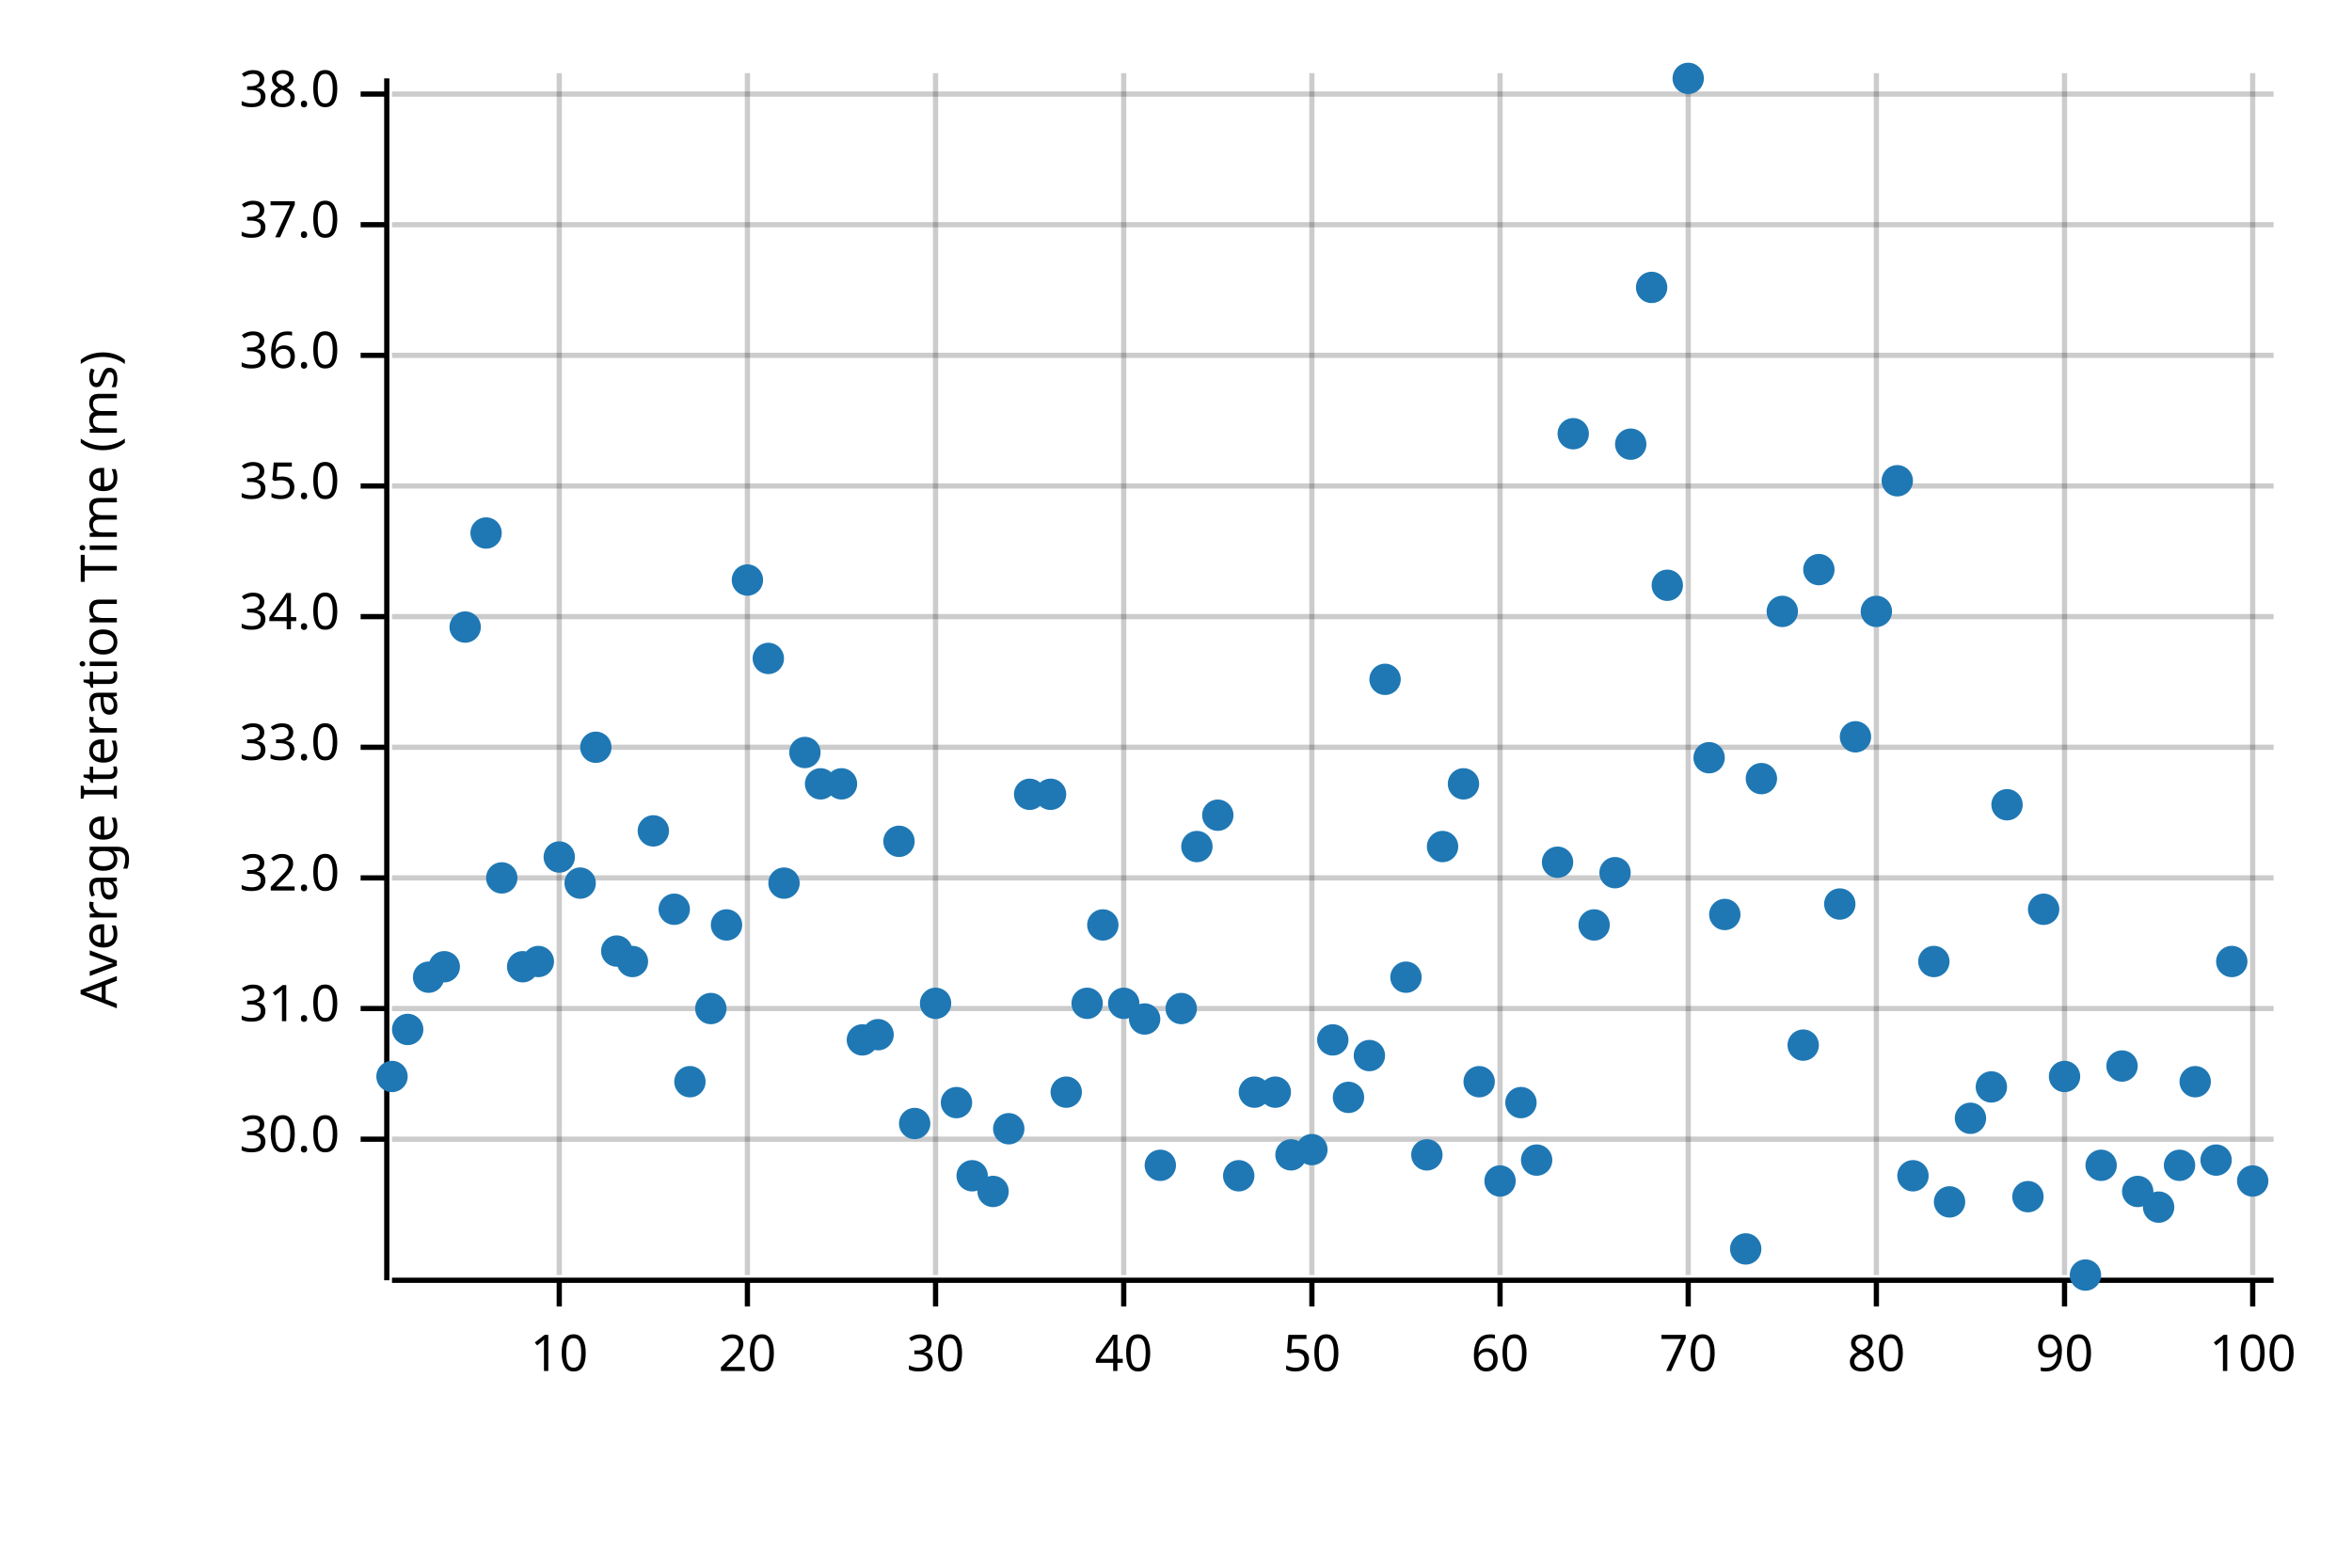
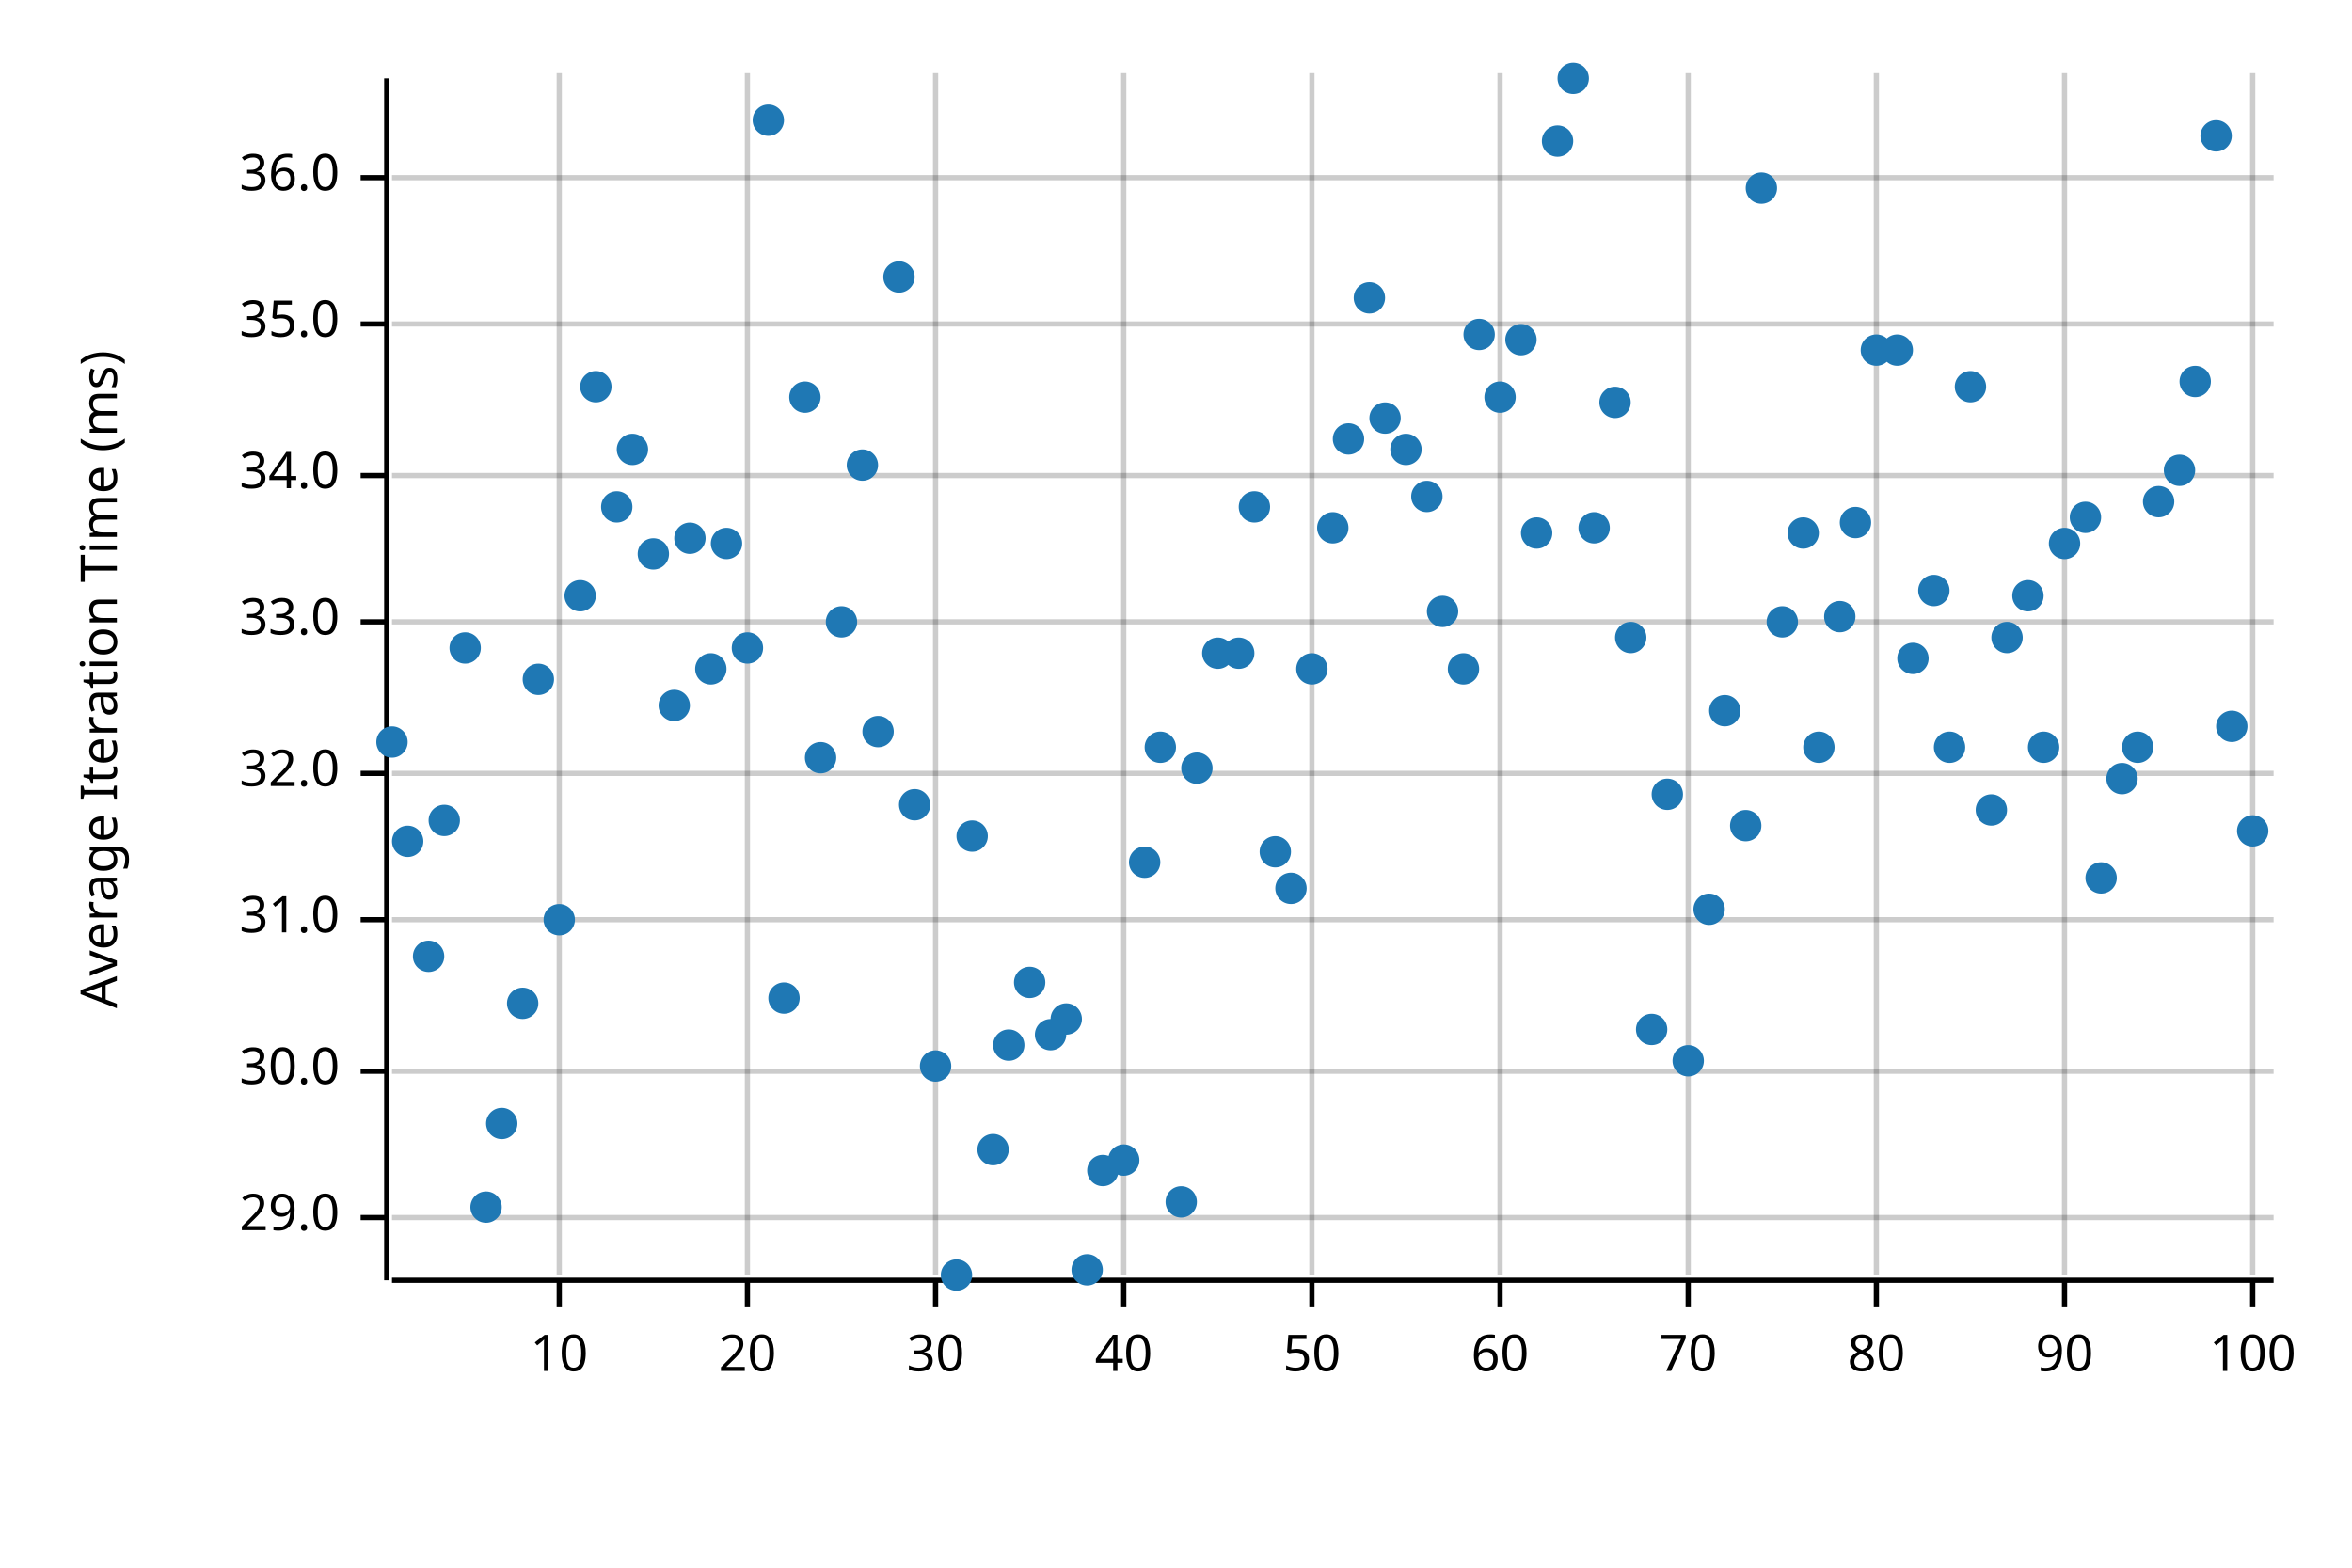
<svg xmlns="http://www.w3.org/2000/svg" width="450" height="300" viewBox="0 0 450 300">
  <text x="15" y="130" dy="0.76em" text-anchor="middle" font-family="sans-serif" font-size="9.677" opacity="1" fill="#000000" transform="rotate(270, 15, 130)">
Average Iteration Time (ms)
</text>
  <line opacity="0.2" stroke="#000000" stroke-width="1" x1="107" y1="244" x2="107" y2="14" />
  <line opacity="0.2" stroke="#000000" stroke-width="1" x1="143" y1="244" x2="143" y2="14" />
  <line opacity="0.2" stroke="#000000" stroke-width="1" x1="179" y1="244" x2="179" y2="14" />
  <line opacity="0.2" stroke="#000000" stroke-width="1" x1="215" y1="244" x2="215" y2="14" />
  <line opacity="0.2" stroke="#000000" stroke-width="1" x1="251" y1="244" x2="251" y2="14" />
  <line opacity="0.2" stroke="#000000" stroke-width="1" x1="287" y1="244" x2="287" y2="14" />
  <line opacity="0.2" stroke="#000000" stroke-width="1" x1="323" y1="244" x2="323" y2="14" />
  <line opacity="0.2" stroke="#000000" stroke-width="1" x1="359" y1="244" x2="359" y2="14" />
  <line opacity="0.2" stroke="#000000" stroke-width="1" x1="395" y1="244" x2="395" y2="14" />
  <line opacity="0.2" stroke="#000000" stroke-width="1" x1="431" y1="244" x2="431" y2="14" />
-   <line opacity="0.2" stroke="#000000" stroke-width="1" x1="75" y1="218" x2="435" y2="218" />
-   <line opacity="0.2" stroke="#000000" stroke-width="1" x1="75" y1="193" x2="435" y2="193" />
-   <line opacity="0.2" stroke="#000000" stroke-width="1" x1="75" y1="168" x2="435" y2="168" />
-   <line opacity="0.2" stroke="#000000" stroke-width="1" x1="75" y1="143" x2="435" y2="143" />
-   <line opacity="0.2" stroke="#000000" stroke-width="1" x1="75" y1="118" x2="435" y2="118" />
-   <line opacity="0.2" stroke="#000000" stroke-width="1" x1="75" y1="93" x2="435" y2="93" />
-   <line opacity="0.2" stroke="#000000" stroke-width="1" x1="75" y1="68" x2="435" y2="68" />
-   <line opacity="0.2" stroke="#000000" stroke-width="1" x1="75" y1="43" x2="435" y2="43" />
-   <line opacity="0.2" stroke="#000000" stroke-width="1" x1="75" y1="18" x2="435" y2="18" />
+   <line opacity="0.2" stroke="#000000" stroke-width="1" x1="75" y1="233" x2="435" y2="233" />
+   <line opacity="0.2" stroke="#000000" stroke-width="1" x1="75" y1="205" x2="435" y2="205" />
+   <line opacity="0.2" stroke="#000000" stroke-width="1" x1="75" y1="176" x2="435" y2="176" />
+   <line opacity="0.2" stroke="#000000" stroke-width="1" x1="75" y1="148" x2="435" y2="148" />
+   <line opacity="0.2" stroke="#000000" stroke-width="1" x1="75" y1="119" x2="435" y2="119" />
+   <line opacity="0.2" stroke="#000000" stroke-width="1" x1="75" y1="91" x2="435" y2="91" />
+   <line opacity="0.2" stroke="#000000" stroke-width="1" x1="75" y1="62" x2="435" y2="62" />
+   <line opacity="0.2" stroke="#000000" stroke-width="1" x1="75" y1="34" x2="435" y2="34" />
  <polyline fill="none" opacity="1" stroke="#000000" stroke-width="1" points="74,15 74,245 " />
-   <text x="65" y="218" dy="0.5ex" text-anchor="end" font-family="sans-serif" font-size="9.677" opacity="1" fill="#000000">
+   <text x="65" y="233" dy="0.5ex" text-anchor="end" font-family="sans-serif" font-size="9.677" opacity="1" fill="#000000">
+ 29.0
+ </text>
+   <polyline fill="none" opacity="1" stroke="#000000" stroke-width="1" points="69,233 74,233 " />
+   <text x="65" y="205" dy="0.5ex" text-anchor="end" font-family="sans-serif" font-size="9.677" opacity="1" fill="#000000">
30.0
</text>
-   <polyline fill="none" opacity="1" stroke="#000000" stroke-width="1" points="69,218 74,218 " />
-   <text x="65" y="193" dy="0.5ex" text-anchor="end" font-family="sans-serif" font-size="9.677" opacity="1" fill="#000000">
+   <polyline fill="none" opacity="1" stroke="#000000" stroke-width="1" points="69,205 74,205 " />
+   <text x="65" y="176" dy="0.5ex" text-anchor="end" font-family="sans-serif" font-size="9.677" opacity="1" fill="#000000">
31.0
</text>
-   <polyline fill="none" opacity="1" stroke="#000000" stroke-width="1" points="69,193 74,193 " />
-   <text x="65" y="168" dy="0.5ex" text-anchor="end" font-family="sans-serif" font-size="9.677" opacity="1" fill="#000000">
+   <polyline fill="none" opacity="1" stroke="#000000" stroke-width="1" points="69,176 74,176 " />
+   <text x="65" y="148" dy="0.5ex" text-anchor="end" font-family="sans-serif" font-size="9.677" opacity="1" fill="#000000">
32.0
</text>
-   <polyline fill="none" opacity="1" stroke="#000000" stroke-width="1" points="69,168 74,168 " />
-   <text x="65" y="143" dy="0.5ex" text-anchor="end" font-family="sans-serif" font-size="9.677" opacity="1" fill="#000000">
+   <polyline fill="none" opacity="1" stroke="#000000" stroke-width="1" points="69,148 74,148 " />
+   <text x="65" y="119" dy="0.5ex" text-anchor="end" font-family="sans-serif" font-size="9.677" opacity="1" fill="#000000">
33.0
</text>
-   <polyline fill="none" opacity="1" stroke="#000000" stroke-width="1" points="69,143 74,143 " />
-   <text x="65" y="118" dy="0.5ex" text-anchor="end" font-family="sans-serif" font-size="9.677" opacity="1" fill="#000000">
+   <polyline fill="none" opacity="1" stroke="#000000" stroke-width="1" points="69,119 74,119 " />
+   <text x="65" y="91" dy="0.5ex" text-anchor="end" font-family="sans-serif" font-size="9.677" opacity="1" fill="#000000">
34.0
</text>
-   <polyline fill="none" opacity="1" stroke="#000000" stroke-width="1" points="69,118 74,118 " />
-   <text x="65" y="93" dy="0.5ex" text-anchor="end" font-family="sans-serif" font-size="9.677" opacity="1" fill="#000000">
+   <polyline fill="none" opacity="1" stroke="#000000" stroke-width="1" points="69,91 74,91 " />
+   <text x="65" y="62" dy="0.5ex" text-anchor="end" font-family="sans-serif" font-size="9.677" opacity="1" fill="#000000">
35.0
</text>
-   <polyline fill="none" opacity="1" stroke="#000000" stroke-width="1" points="69,93 74,93 " />
-   <text x="65" y="68" dy="0.5ex" text-anchor="end" font-family="sans-serif" font-size="9.677" opacity="1" fill="#000000">
+   <polyline fill="none" opacity="1" stroke="#000000" stroke-width="1" points="69,62 74,62 " />
+   <text x="65" y="34" dy="0.5ex" text-anchor="end" font-family="sans-serif" font-size="9.677" opacity="1" fill="#000000">
36.0
</text>
-   <polyline fill="none" opacity="1" stroke="#000000" stroke-width="1" points="69,68 74,68 " />
-   <text x="65" y="43" dy="0.5ex" text-anchor="end" font-family="sans-serif" font-size="9.677" opacity="1" fill="#000000">
- 37.0
- </text>
-   <polyline fill="none" opacity="1" stroke="#000000" stroke-width="1" points="69,43 74,43 " />
-   <text x="65" y="18" dy="0.5ex" text-anchor="end" font-family="sans-serif" font-size="9.677" opacity="1" fill="#000000">
- 38.0
- </text>
-   <polyline fill="none" opacity="1" stroke="#000000" stroke-width="1" points="69,18 74,18 " />
+   <polyline fill="none" opacity="1" stroke="#000000" stroke-width="1" points="69,34 74,34 " />
  <polyline fill="none" opacity="1" stroke="#000000" stroke-width="1" points="75,245 435,245 " />
  <text x="107" y="255" dy="0.76em" text-anchor="middle" font-family="sans-serif" font-size="9.677" opacity="1" fill="#000000">
10
</text>
  <polyline fill="none" opacity="1" stroke="#000000" stroke-width="1" points="107,245 107,250 " />
  <text x="143" y="255" dy="0.76em" text-anchor="middle" font-family="sans-serif" font-size="9.677" opacity="1" fill="#000000">
20
</text>
  <polyline fill="none" opacity="1" stroke="#000000" stroke-width="1" points="143,245 143,250 " />
  <text x="179" y="255" dy="0.76em" text-anchor="middle" font-family="sans-serif" font-size="9.677" opacity="1" fill="#000000">
30
</text>
  <polyline fill="none" opacity="1" stroke="#000000" stroke-width="1" points="179,245 179,250 " />
  <text x="215" y="255" dy="0.76em" text-anchor="middle" font-family="sans-serif" font-size="9.677" opacity="1" fill="#000000">
40
</text>
  <polyline fill="none" opacity="1" stroke="#000000" stroke-width="1" points="215,245 215,250 " />
  <text x="251" y="255" dy="0.76em" text-anchor="middle" font-family="sans-serif" font-size="9.677" opacity="1" fill="#000000">
50
</text>
  <polyline fill="none" opacity="1" stroke="#000000" stroke-width="1" points="251,245 251,250 " />
  <text x="287" y="255" dy="0.76em" text-anchor="middle" font-family="sans-serif" font-size="9.677" opacity="1" fill="#000000">
60
</text>
  <polyline fill="none" opacity="1" stroke="#000000" stroke-width="1" points="287,245 287,250 " />
  <text x="323" y="255" dy="0.76em" text-anchor="middle" font-family="sans-serif" font-size="9.677" opacity="1" fill="#000000">
70
</text>
  <polyline fill="none" opacity="1" stroke="#000000" stroke-width="1" points="323,245 323,250 " />
  <text x="359" y="255" dy="0.76em" text-anchor="middle" font-family="sans-serif" font-size="9.677" opacity="1" fill="#000000">
80
</text>
  <polyline fill="none" opacity="1" stroke="#000000" stroke-width="1" points="359,245 359,250 " />
  <text x="395" y="255" dy="0.76em" text-anchor="middle" font-family="sans-serif" font-size="9.677" opacity="1" fill="#000000">
90
</text>
  <polyline fill="none" opacity="1" stroke="#000000" stroke-width="1" points="395,245 395,250 " />
  <text x="431" y="255" dy="0.76em" text-anchor="middle" font-family="sans-serif" font-size="9.677" opacity="1" fill="#000000">
100
</text>
  <polyline fill="none" opacity="1" stroke="#000000" stroke-width="1" points="431,245 431,250 " />
-   <circle cx="75" cy="206" r="3" opacity="1" fill="#1F78B4" stroke="none" stroke-width="1" />
-   <circle cx="78" cy="197" r="3" opacity="1" fill="#1F78B4" stroke="none" stroke-width="1" />
-   <circle cx="82" cy="187" r="3" opacity="1" fill="#1F78B4" stroke="none" stroke-width="1" />
-   <circle cx="85" cy="185" r="3" opacity="1" fill="#1F78B4" stroke="none" stroke-width="1" />
-   <circle cx="89" cy="120" r="3" opacity="1" fill="#1F78B4" stroke="none" stroke-width="1" />
-   <circle cx="93" cy="102" r="3" opacity="1" fill="#1F78B4" stroke="none" stroke-width="1" />
-   <circle cx="96" cy="168" r="3" opacity="1" fill="#1F78B4" stroke="none" stroke-width="1" />
-   <circle cx="100" cy="185" r="3" opacity="1" fill="#1F78B4" stroke="none" stroke-width="1" />
-   <circle cx="103" cy="184" r="3" opacity="1" fill="#1F78B4" stroke="none" stroke-width="1" />
-   <circle cx="107" cy="164" r="3" opacity="1" fill="#1F78B4" stroke="none" stroke-width="1" />
-   <circle cx="111" cy="169" r="3" opacity="1" fill="#1F78B4" stroke="none" stroke-width="1" />
-   <circle cx="114" cy="143" r="3" opacity="1" fill="#1F78B4" stroke="none" stroke-width="1" />
-   <circle cx="118" cy="182" r="3" opacity="1" fill="#1F78B4" stroke="none" stroke-width="1" />
-   <circle cx="121" cy="184" r="3" opacity="1" fill="#1F78B4" stroke="none" stroke-width="1" />
-   <circle cx="125" cy="159" r="3" opacity="1" fill="#1F78B4" stroke="none" stroke-width="1" />
-   <circle cx="129" cy="174" r="3" opacity="1" fill="#1F78B4" stroke="none" stroke-width="1" />
-   <circle cx="132" cy="207" r="3" opacity="1" fill="#1F78B4" stroke="none" stroke-width="1" />
-   <circle cx="136" cy="193" r="3" opacity="1" fill="#1F78B4" stroke="none" stroke-width="1" />
-   <circle cx="139" cy="177" r="3" opacity="1" fill="#1F78B4" stroke="none" stroke-width="1" />
-   <circle cx="143" cy="111" r="3" opacity="1" fill="#1F78B4" stroke="none" stroke-width="1" />
-   <circle cx="147" cy="126" r="3" opacity="1" fill="#1F78B4" stroke="none" stroke-width="1" />
-   <circle cx="150" cy="169" r="3" opacity="1" fill="#1F78B4" stroke="none" stroke-width="1" />
-   <circle cx="154" cy="144" r="3" opacity="1" fill="#1F78B4" stroke="none" stroke-width="1" />
-   <circle cx="157" cy="150" r="3" opacity="1" fill="#1F78B4" stroke="none" stroke-width="1" />
-   <circle cx="161" cy="150" r="3" opacity="1" fill="#1F78B4" stroke="none" stroke-width="1" />
-   <circle cx="165" cy="199" r="3" opacity="1" fill="#1F78B4" stroke="none" stroke-width="1" />
-   <circle cx="168" cy="198" r="3" opacity="1" fill="#1F78B4" stroke="none" stroke-width="1" />
-   <circle cx="172" cy="161" r="3" opacity="1" fill="#1F78B4" stroke="none" stroke-width="1" />
-   <circle cx="175" cy="215" r="3" opacity="1" fill="#1F78B4" stroke="none" stroke-width="1" />
-   <circle cx="179" cy="192" r="3" opacity="1" fill="#1F78B4" stroke="none" stroke-width="1" />
-   <circle cx="183" cy="211" r="3" opacity="1" fill="#1F78B4" stroke="none" stroke-width="1" />
-   <circle cx="186" cy="225" r="3" opacity="1" fill="#1F78B4" stroke="none" stroke-width="1" />
-   <circle cx="190" cy="228" r="3" opacity="1" fill="#1F78B4" stroke="none" stroke-width="1" />
-   <circle cx="193" cy="216" r="3" opacity="1" fill="#1F78B4" stroke="none" stroke-width="1" />
-   <circle cx="197" cy="152" r="3" opacity="1" fill="#1F78B4" stroke="none" stroke-width="1" />
-   <circle cx="201" cy="152" r="3" opacity="1" fill="#1F78B4" stroke="none" stroke-width="1" />
-   <circle cx="204" cy="209" r="3" opacity="1" fill="#1F78B4" stroke="none" stroke-width="1" />
-   <circle cx="208" cy="192" r="3" opacity="1" fill="#1F78B4" stroke="none" stroke-width="1" />
-   <circle cx="211" cy="177" r="3" opacity="1" fill="#1F78B4" stroke="none" stroke-width="1" />
-   <circle cx="215" cy="192" r="3" opacity="1" fill="#1F78B4" stroke="none" stroke-width="1" />
-   <circle cx="219" cy="195" r="3" opacity="1" fill="#1F78B4" stroke="none" stroke-width="1" />
-   <circle cx="222" cy="223" r="3" opacity="1" fill="#1F78B4" stroke="none" stroke-width="1" />
-   <circle cx="226" cy="193" r="3" opacity="1" fill="#1F78B4" stroke="none" stroke-width="1" />
-   <circle cx="229" cy="162" r="3" opacity="1" fill="#1F78B4" stroke="none" stroke-width="1" />
-   <circle cx="233" cy="156" r="3" opacity="1" fill="#1F78B4" stroke="none" stroke-width="1" />
-   <circle cx="237" cy="225" r="3" opacity="1" fill="#1F78B4" stroke="none" stroke-width="1" />
-   <circle cx="240" cy="209" r="3" opacity="1" fill="#1F78B4" stroke="none" stroke-width="1" />
-   <circle cx="244" cy="209" r="3" opacity="1" fill="#1F78B4" stroke="none" stroke-width="1" />
-   <circle cx="247" cy="221" r="3" opacity="1" fill="#1F78B4" stroke="none" stroke-width="1" />
-   <circle cx="251" cy="220" r="3" opacity="1" fill="#1F78B4" stroke="none" stroke-width="1" />
-   <circle cx="255" cy="199" r="3" opacity="1" fill="#1F78B4" stroke="none" stroke-width="1" />
-   <circle cx="258" cy="210" r="3" opacity="1" fill="#1F78B4" stroke="none" stroke-width="1" />
-   <circle cx="262" cy="202" r="3" opacity="1" fill="#1F78B4" stroke="none" stroke-width="1" />
-   <circle cx="265" cy="130" r="3" opacity="1" fill="#1F78B4" stroke="none" stroke-width="1" />
-   <circle cx="269" cy="187" r="3" opacity="1" fill="#1F78B4" stroke="none" stroke-width="1" />
-   <circle cx="273" cy="221" r="3" opacity="1" fill="#1F78B4" stroke="none" stroke-width="1" />
-   <circle cx="276" cy="162" r="3" opacity="1" fill="#1F78B4" stroke="none" stroke-width="1" />
-   <circle cx="280" cy="150" r="3" opacity="1" fill="#1F78B4" stroke="none" stroke-width="1" />
-   <circle cx="283" cy="207" r="3" opacity="1" fill="#1F78B4" stroke="none" stroke-width="1" />
-   <circle cx="287" cy="226" r="3" opacity="1" fill="#1F78B4" stroke="none" stroke-width="1" />
-   <circle cx="291" cy="211" r="3" opacity="1" fill="#1F78B4" stroke="none" stroke-width="1" />
-   <circle cx="294" cy="222" r="3" opacity="1" fill="#1F78B4" stroke="none" stroke-width="1" />
-   <circle cx="298" cy="165" r="3" opacity="1" fill="#1F78B4" stroke="none" stroke-width="1" />
-   <circle cx="301" cy="83" r="3" opacity="1" fill="#1F78B4" stroke="none" stroke-width="1" />
-   <circle cx="305" cy="177" r="3" opacity="1" fill="#1F78B4" stroke="none" stroke-width="1" />
-   <circle cx="309" cy="167" r="3" opacity="1" fill="#1F78B4" stroke="none" stroke-width="1" />
-   <circle cx="312" cy="85" r="3" opacity="1" fill="#1F78B4" stroke="none" stroke-width="1" />
-   <circle cx="316" cy="55" r="3" opacity="1" fill="#1F78B4" stroke="none" stroke-width="1" />
-   <circle cx="319" cy="112" r="3" opacity="1" fill="#1F78B4" stroke="none" stroke-width="1" />
-   <circle cx="323" cy="15" r="3" opacity="1" fill="#1F78B4" stroke="none" stroke-width="1" />
-   <circle cx="327" cy="145" r="3" opacity="1" fill="#1F78B4" stroke="none" stroke-width="1" />
-   <circle cx="330" cy="175" r="3" opacity="1" fill="#1F78B4" stroke="none" stroke-width="1" />
-   <circle cx="334" cy="239" r="3" opacity="1" fill="#1F78B4" stroke="none" stroke-width="1" />
-   <circle cx="337" cy="149" r="3" opacity="1" fill="#1F78B4" stroke="none" stroke-width="1" />
-   <circle cx="341" cy="117" r="3" opacity="1" fill="#1F78B4" stroke="none" stroke-width="1" />
-   <circle cx="345" cy="200" r="3" opacity="1" fill="#1F78B4" stroke="none" stroke-width="1" />
-   <circle cx="348" cy="109" r="3" opacity="1" fill="#1F78B4" stroke="none" stroke-width="1" />
-   <circle cx="352" cy="173" r="3" opacity="1" fill="#1F78B4" stroke="none" stroke-width="1" />
-   <circle cx="355" cy="141" r="3" opacity="1" fill="#1F78B4" stroke="none" stroke-width="1" />
-   <circle cx="359" cy="117" r="3" opacity="1" fill="#1F78B4" stroke="none" stroke-width="1" />
-   <circle cx="363" cy="92" r="3" opacity="1" fill="#1F78B4" stroke="none" stroke-width="1" />
-   <circle cx="366" cy="225" r="3" opacity="1" fill="#1F78B4" stroke="none" stroke-width="1" />
-   <circle cx="370" cy="184" r="3" opacity="1" fill="#1F78B4" stroke="none" stroke-width="1" />
-   <circle cx="373" cy="230" r="3" opacity="1" fill="#1F78B4" stroke="none" stroke-width="1" />
-   <circle cx="377" cy="214" r="3" opacity="1" fill="#1F78B4" stroke="none" stroke-width="1" />
-   <circle cx="381" cy="208" r="3" opacity="1" fill="#1F78B4" stroke="none" stroke-width="1" />
-   <circle cx="384" cy="154" r="3" opacity="1" fill="#1F78B4" stroke="none" stroke-width="1" />
-   <circle cx="388" cy="229" r="3" opacity="1" fill="#1F78B4" stroke="none" stroke-width="1" />
-   <circle cx="391" cy="174" r="3" opacity="1" fill="#1F78B4" stroke="none" stroke-width="1" />
-   <circle cx="395" cy="206" r="3" opacity="1" fill="#1F78B4" stroke="none" stroke-width="1" />
-   <circle cx="399" cy="244" r="3" opacity="1" fill="#1F78B4" stroke="none" stroke-width="1" />
-   <circle cx="402" cy="223" r="3" opacity="1" fill="#1F78B4" stroke="none" stroke-width="1" />
-   <circle cx="406" cy="204" r="3" opacity="1" fill="#1F78B4" stroke="none" stroke-width="1" />
-   <circle cx="409" cy="228" r="3" opacity="1" fill="#1F78B4" stroke="none" stroke-width="1" />
-   <circle cx="413" cy="231" r="3" opacity="1" fill="#1F78B4" stroke="none" stroke-width="1" />
-   <circle cx="417" cy="223" r="3" opacity="1" fill="#1F78B4" stroke="none" stroke-width="1" />
-   <circle cx="420" cy="207" r="3" opacity="1" fill="#1F78B4" stroke="none" stroke-width="1" />
-   <circle cx="424" cy="222" r="3" opacity="1" fill="#1F78B4" stroke="none" stroke-width="1" />
-   <circle cx="427" cy="184" r="3" opacity="1" fill="#1F78B4" stroke="none" stroke-width="1" />
-   <circle cx="431" cy="226" r="3" opacity="1" fill="#1F78B4" stroke="none" stroke-width="1" />
+   <circle cx="75" cy="142" r="3" opacity="1" fill="#1F78B4" stroke="none" stroke-width="1" />
+   <circle cx="78" cy="161" r="3" opacity="1" fill="#1F78B4" stroke="none" stroke-width="1" />
+   <circle cx="82" cy="183" r="3" opacity="1" fill="#1F78B4" stroke="none" stroke-width="1" />
+   <circle cx="85" cy="157" r="3" opacity="1" fill="#1F78B4" stroke="none" stroke-width="1" />
+   <circle cx="89" cy="124" r="3" opacity="1" fill="#1F78B4" stroke="none" stroke-width="1" />
+   <circle cx="93" cy="231" r="3" opacity="1" fill="#1F78B4" stroke="none" stroke-width="1" />
+   <circle cx="96" cy="215" r="3" opacity="1" fill="#1F78B4" stroke="none" stroke-width="1" />
+   <circle cx="100" cy="192" r="3" opacity="1" fill="#1F78B4" stroke="none" stroke-width="1" />
+   <circle cx="103" cy="130" r="3" opacity="1" fill="#1F78B4" stroke="none" stroke-width="1" />
+   <circle cx="107" cy="176" r="3" opacity="1" fill="#1F78B4" stroke="none" stroke-width="1" />
+   <circle cx="111" cy="114" r="3" opacity="1" fill="#1F78B4" stroke="none" stroke-width="1" />
+   <circle cx="114" cy="74" r="3" opacity="1" fill="#1F78B4" stroke="none" stroke-width="1" />
+   <circle cx="118" cy="97" r="3" opacity="1" fill="#1F78B4" stroke="none" stroke-width="1" />
+   <circle cx="121" cy="86" r="3" opacity="1" fill="#1F78B4" stroke="none" stroke-width="1" />
+   <circle cx="125" cy="106" r="3" opacity="1" fill="#1F78B4" stroke="none" stroke-width="1" />
+   <circle cx="129" cy="135" r="3" opacity="1" fill="#1F78B4" stroke="none" stroke-width="1" />
+   <circle cx="132" cy="103" r="3" opacity="1" fill="#1F78B4" stroke="none" stroke-width="1" />
+   <circle cx="136" cy="128" r="3" opacity="1" fill="#1F78B4" stroke="none" stroke-width="1" />
+   <circle cx="139" cy="104" r="3" opacity="1" fill="#1F78B4" stroke="none" stroke-width="1" />
+   <circle cx="143" cy="124" r="3" opacity="1" fill="#1F78B4" stroke="none" stroke-width="1" />
+   <circle cx="147" cy="23" r="3" opacity="1" fill="#1F78B4" stroke="none" stroke-width="1" />
+   <circle cx="150" cy="191" r="3" opacity="1" fill="#1F78B4" stroke="none" stroke-width="1" />
+   <circle cx="154" cy="76" r="3" opacity="1" fill="#1F78B4" stroke="none" stroke-width="1" />
+   <circle cx="157" cy="145" r="3" opacity="1" fill="#1F78B4" stroke="none" stroke-width="1" />
+   <circle cx="161" cy="119" r="3" opacity="1" fill="#1F78B4" stroke="none" stroke-width="1" />
+   <circle cx="165" cy="89" r="3" opacity="1" fill="#1F78B4" stroke="none" stroke-width="1" />
+   <circle cx="168" cy="140" r="3" opacity="1" fill="#1F78B4" stroke="none" stroke-width="1" />
+   <circle cx="172" cy="53" r="3" opacity="1" fill="#1F78B4" stroke="none" stroke-width="1" />
+   <circle cx="175" cy="154" r="3" opacity="1" fill="#1F78B4" stroke="none" stroke-width="1" />
+   <circle cx="179" cy="204" r="3" opacity="1" fill="#1F78B4" stroke="none" stroke-width="1" />
+   <circle cx="183" cy="244" r="3" opacity="1" fill="#1F78B4" stroke="none" stroke-width="1" />
+   <circle cx="186" cy="160" r="3" opacity="1" fill="#1F78B4" stroke="none" stroke-width="1" />
+   <circle cx="190" cy="220" r="3" opacity="1" fill="#1F78B4" stroke="none" stroke-width="1" />
+   <circle cx="193" cy="200" r="3" opacity="1" fill="#1F78B4" stroke="none" stroke-width="1" />
+   <circle cx="197" cy="188" r="3" opacity="1" fill="#1F78B4" stroke="none" stroke-width="1" />
+   <circle cx="201" cy="198" r="3" opacity="1" fill="#1F78B4" stroke="none" stroke-width="1" />
+   <circle cx="204" cy="195" r="3" opacity="1" fill="#1F78B4" stroke="none" stroke-width="1" />
+   <circle cx="208" cy="243" r="3" opacity="1" fill="#1F78B4" stroke="none" stroke-width="1" />
+   <circle cx="211" cy="224" r="3" opacity="1" fill="#1F78B4" stroke="none" stroke-width="1" />
+   <circle cx="215" cy="222" r="3" opacity="1" fill="#1F78B4" stroke="none" stroke-width="1" />
+   <circle cx="219" cy="165" r="3" opacity="1" fill="#1F78B4" stroke="none" stroke-width="1" />
+   <circle cx="222" cy="143" r="3" opacity="1" fill="#1F78B4" stroke="none" stroke-width="1" />
+   <circle cx="226" cy="230" r="3" opacity="1" fill="#1F78B4" stroke="none" stroke-width="1" />
+   <circle cx="229" cy="147" r="3" opacity="1" fill="#1F78B4" stroke="none" stroke-width="1" />
+   <circle cx="233" cy="125" r="3" opacity="1" fill="#1F78B4" stroke="none" stroke-width="1" />
+   <circle cx="237" cy="125" r="3" opacity="1" fill="#1F78B4" stroke="none" stroke-width="1" />
+   <circle cx="240" cy="97" r="3" opacity="1" fill="#1F78B4" stroke="none" stroke-width="1" />
+   <circle cx="244" cy="163" r="3" opacity="1" fill="#1F78B4" stroke="none" stroke-width="1" />
+   <circle cx="247" cy="170" r="3" opacity="1" fill="#1F78B4" stroke="none" stroke-width="1" />
+   <circle cx="251" cy="128" r="3" opacity="1" fill="#1F78B4" stroke="none" stroke-width="1" />
+   <circle cx="255" cy="101" r="3" opacity="1" fill="#1F78B4" stroke="none" stroke-width="1" />
+   <circle cx="258" cy="84" r="3" opacity="1" fill="#1F78B4" stroke="none" stroke-width="1" />
+   <circle cx="262" cy="57" r="3" opacity="1" fill="#1F78B4" stroke="none" stroke-width="1" />
+   <circle cx="265" cy="80" r="3" opacity="1" fill="#1F78B4" stroke="none" stroke-width="1" />
+   <circle cx="269" cy="86" r="3" opacity="1" fill="#1F78B4" stroke="none" stroke-width="1" />
+   <circle cx="273" cy="95" r="3" opacity="1" fill="#1F78B4" stroke="none" stroke-width="1" />
+   <circle cx="276" cy="117" r="3" opacity="1" fill="#1F78B4" stroke="none" stroke-width="1" />
+   <circle cx="280" cy="128" r="3" opacity="1" fill="#1F78B4" stroke="none" stroke-width="1" />
+   <circle cx="283" cy="64" r="3" opacity="1" fill="#1F78B4" stroke="none" stroke-width="1" />
+   <circle cx="287" cy="76" r="3" opacity="1" fill="#1F78B4" stroke="none" stroke-width="1" />
+   <circle cx="291" cy="65" r="3" opacity="1" fill="#1F78B4" stroke="none" stroke-width="1" />
+   <circle cx="294" cy="102" r="3" opacity="1" fill="#1F78B4" stroke="none" stroke-width="1" />
+   <circle cx="298" cy="27" r="3" opacity="1" fill="#1F78B4" stroke="none" stroke-width="1" />
+   <circle cx="301" cy="15" r="3" opacity="1" fill="#1F78B4" stroke="none" stroke-width="1" />
+   <circle cx="305" cy="101" r="3" opacity="1" fill="#1F78B4" stroke="none" stroke-width="1" />
+   <circle cx="309" cy="77" r="3" opacity="1" fill="#1F78B4" stroke="none" stroke-width="1" />
+   <circle cx="312" cy="122" r="3" opacity="1" fill="#1F78B4" stroke="none" stroke-width="1" />
+   <circle cx="316" cy="197" r="3" opacity="1" fill="#1F78B4" stroke="none" stroke-width="1" />
+   <circle cx="319" cy="152" r="3" opacity="1" fill="#1F78B4" stroke="none" stroke-width="1" />
+   <circle cx="323" cy="203" r="3" opacity="1" fill="#1F78B4" stroke="none" stroke-width="1" />
+   <circle cx="327" cy="174" r="3" opacity="1" fill="#1F78B4" stroke="none" stroke-width="1" />
+   <circle cx="330" cy="136" r="3" opacity="1" fill="#1F78B4" stroke="none" stroke-width="1" />
+   <circle cx="334" cy="158" r="3" opacity="1" fill="#1F78B4" stroke="none" stroke-width="1" />
+   <circle cx="337" cy="36" r="3" opacity="1" fill="#1F78B4" stroke="none" stroke-width="1" />
+   <circle cx="341" cy="119" r="3" opacity="1" fill="#1F78B4" stroke="none" stroke-width="1" />
+   <circle cx="345" cy="102" r="3" opacity="1" fill="#1F78B4" stroke="none" stroke-width="1" />
+   <circle cx="348" cy="143" r="3" opacity="1" fill="#1F78B4" stroke="none" stroke-width="1" />
+   <circle cx="352" cy="118" r="3" opacity="1" fill="#1F78B4" stroke="none" stroke-width="1" />
+   <circle cx="355" cy="100" r="3" opacity="1" fill="#1F78B4" stroke="none" stroke-width="1" />
+   <circle cx="359" cy="67" r="3" opacity="1" fill="#1F78B4" stroke="none" stroke-width="1" />
+   <circle cx="363" cy="67" r="3" opacity="1" fill="#1F78B4" stroke="none" stroke-width="1" />
+   <circle cx="366" cy="126" r="3" opacity="1" fill="#1F78B4" stroke="none" stroke-width="1" />
+   <circle cx="370" cy="113" r="3" opacity="1" fill="#1F78B4" stroke="none" stroke-width="1" />
+   <circle cx="373" cy="143" r="3" opacity="1" fill="#1F78B4" stroke="none" stroke-width="1" />
+   <circle cx="377" cy="74" r="3" opacity="1" fill="#1F78B4" stroke="none" stroke-width="1" />
+   <circle cx="381" cy="155" r="3" opacity="1" fill="#1F78B4" stroke="none" stroke-width="1" />
+   <circle cx="384" cy="122" r="3" opacity="1" fill="#1F78B4" stroke="none" stroke-width="1" />
+   <circle cx="388" cy="114" r="3" opacity="1" fill="#1F78B4" stroke="none" stroke-width="1" />
+   <circle cx="391" cy="143" r="3" opacity="1" fill="#1F78B4" stroke="none" stroke-width="1" />
+   <circle cx="395" cy="104" r="3" opacity="1" fill="#1F78B4" stroke="none" stroke-width="1" />
+   <circle cx="399" cy="99" r="3" opacity="1" fill="#1F78B4" stroke="none" stroke-width="1" />
+   <circle cx="402" cy="168" r="3" opacity="1" fill="#1F78B4" stroke="none" stroke-width="1" />
+   <circle cx="406" cy="149" r="3" opacity="1" fill="#1F78B4" stroke="none" stroke-width="1" />
+   <circle cx="409" cy="143" r="3" opacity="1" fill="#1F78B4" stroke="none" stroke-width="1" />
+   <circle cx="413" cy="96" r="3" opacity="1" fill="#1F78B4" stroke="none" stroke-width="1" />
+   <circle cx="417" cy="90" r="3" opacity="1" fill="#1F78B4" stroke="none" stroke-width="1" />
+   <circle cx="420" cy="73" r="3" opacity="1" fill="#1F78B4" stroke="none" stroke-width="1" />
+   <circle cx="424" cy="26" r="3" opacity="1" fill="#1F78B4" stroke="none" stroke-width="1" />
+   <circle cx="427" cy="139" r="3" opacity="1" fill="#1F78B4" stroke="none" stroke-width="1" />
+   <circle cx="431" cy="159" r="3" opacity="1" fill="#1F78B4" stroke="none" stroke-width="1" />
</svg>
